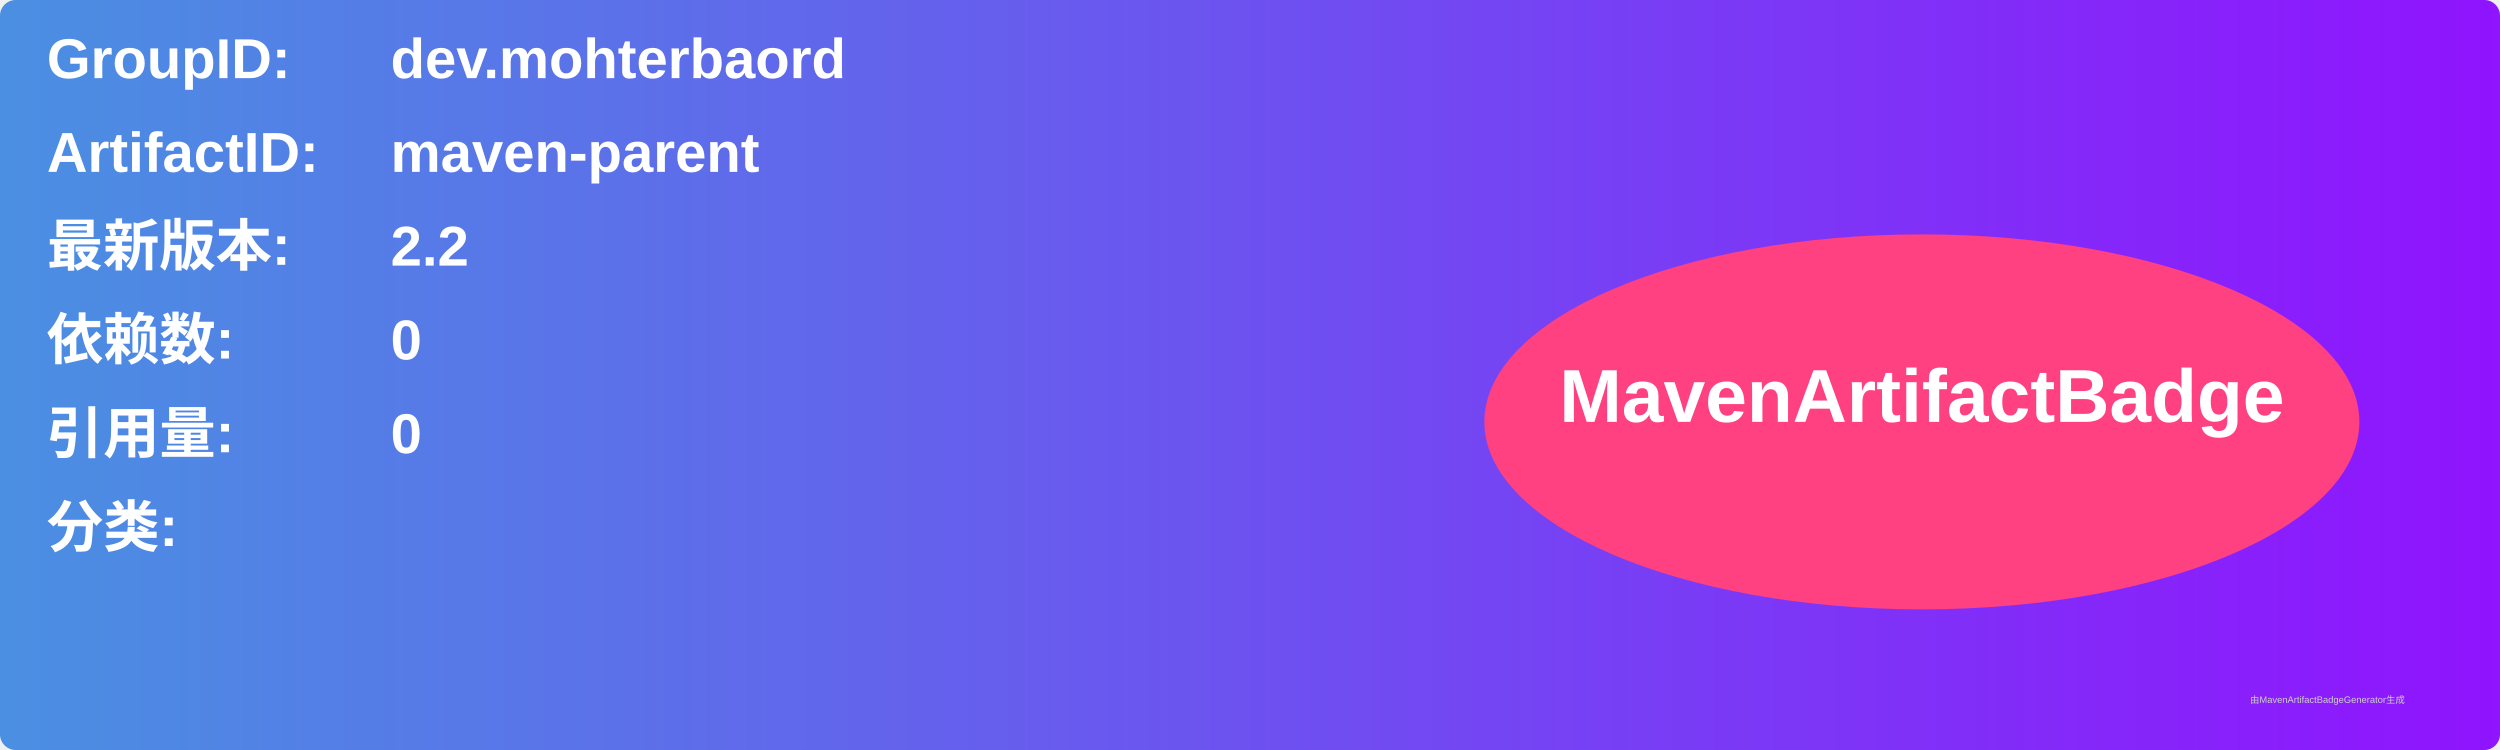
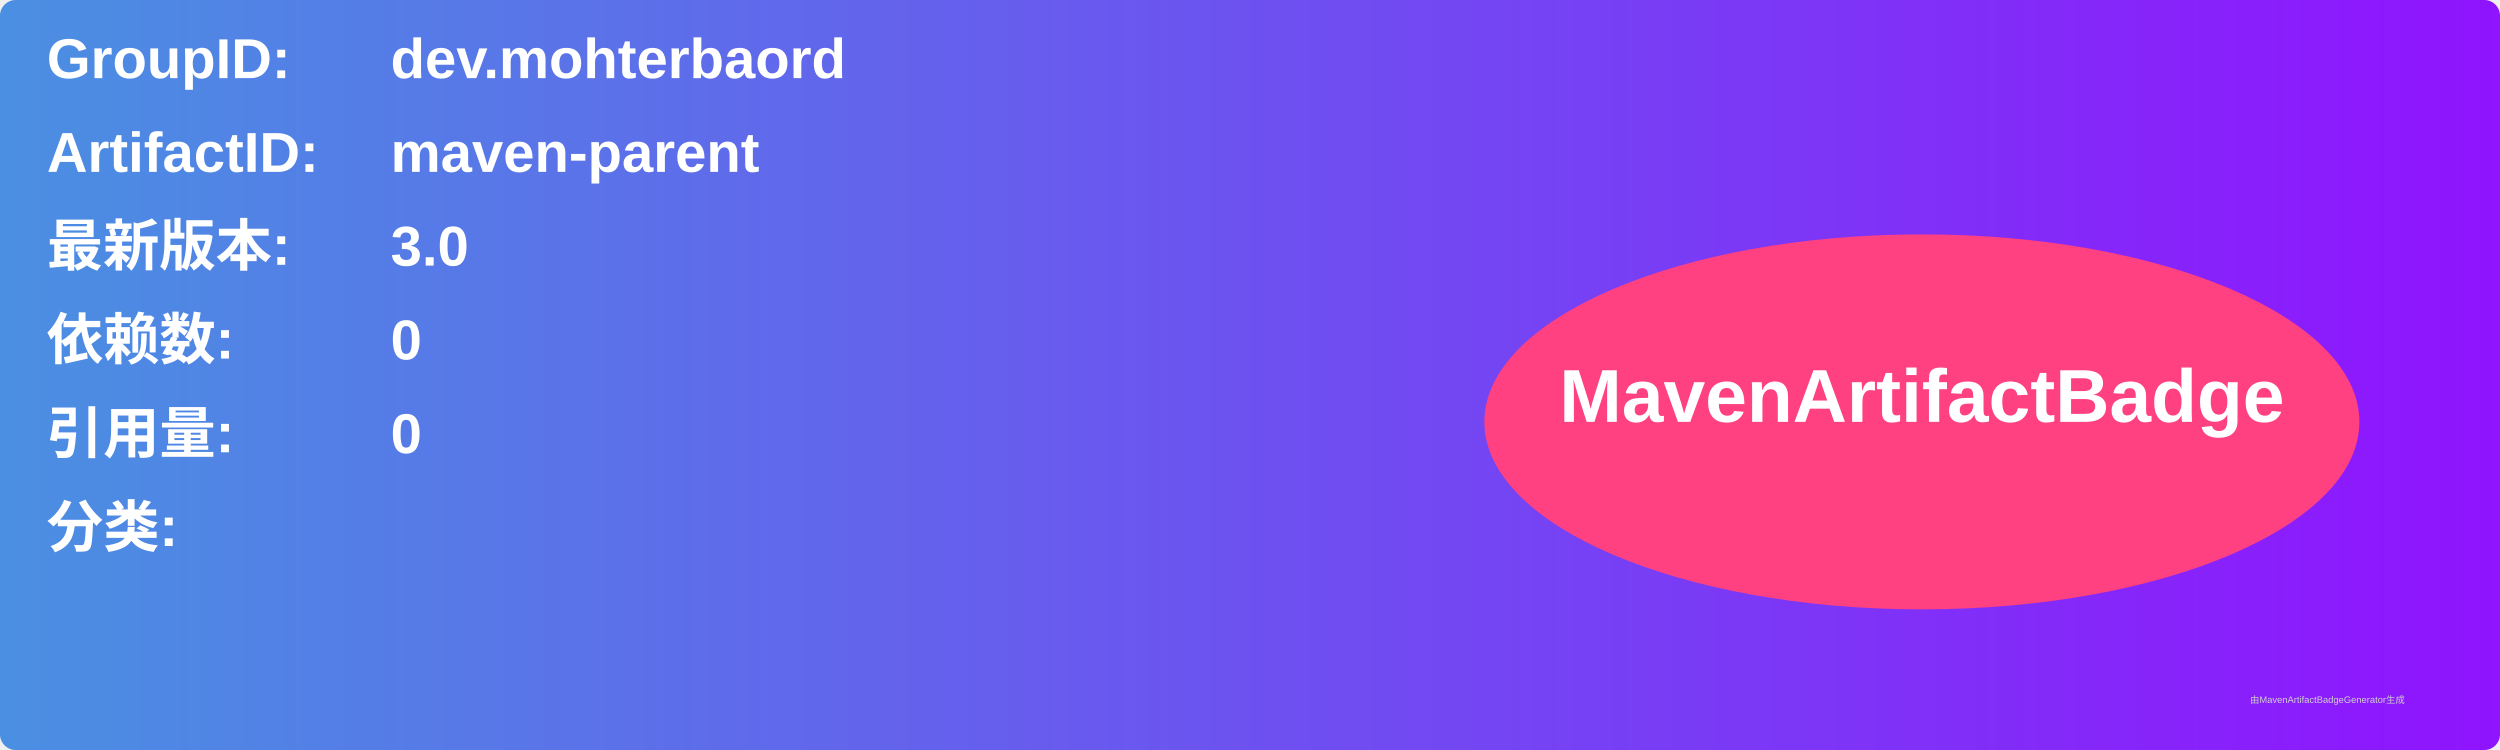
<svg xmlns="http://www.w3.org/2000/svg" width="800" height="240" viewBox="0 0 800 240">
  <linearGradient id="grad" x1="0%" y1="0%" x2="100%" y2="0%">
    <stop offset="0%" stop-color="#4a90e2" />
    <stop offset="100%" stop-color="#9013fe" />
  </linearGradient>
  <rect width="100%" height="100%" rx="5" ry="5" fill="url(#grad)" />
  <g transform="translate(15, 15)">
    <text x="0" y="10" font-family="Arial" font-size="18" fill="white" font-weight="bold" width="260">GroupID:</text>
    <text x="110" y="10" font-family="Arial" font-size="18" fill="white" font-weight="bold" width="460">dev.mohterbaord</text>
    <text x="0" y="40" font-family="Arial" font-size="18" fill="white" font-weight="bold" width="260">ArtifactID:</text>
    <text x="110" y="40" font-family="Arial" font-size="18" fill="white" font-weight="bold" width="460">maven-parent</text>
    <text x="0" y="70" font-family="Arial" font-size="18" fill="white" font-weight="bold">最新版本:</text>
    <text x="110" y="70" font-family="Arial" font-size="18" fill="white" font-weight="bold">
-       <tspan font-weight="bold">2.2</tspan>
+       <tspan font-weight="bold">3.0</tspan>
    </text>
    <text x="0" y="100" font-family="Arial" font-size="18" fill="white" font-weight="bold">依赖数: </text>
    <text x="110" y="100" font-family="Arial" font-size="18" fill="white">
      <tspan font-weight="bold">0</tspan>
    </text>
    <text x="0" y="130" font-family="Arial" font-size="18" fill="white" font-weight="bold">引用量: </text>
    <text x="110" y="130" font-family="Arial" font-size="18" fill="white">
      <tspan font-weight="bold">0</tspan>
    </text>
    <text x="0" y="160" font-family="Arial" font-size="18" fill="white" font-weight="bold">分类:</text>
    <text x="10" y="190" font-family="Arial" font-size="10" fill="white">
      <tspan font-weight="bold" />
    </text>
    <ellipse cx="600" cy="120" rx="140" ry="60" fill="#ff4081" />
    <text x="600" y="120" text-anchor="middle" font-family="Arial" font-size="24" fill="white" font-weight="bold">MavenArtifactBadge</text>
  </g>
  <text x="720" y="225" font-family="Arial" font-size="3" fill="#d0d0d0">由MavenArtifactBadgeGenerator生成</text>
</svg>
